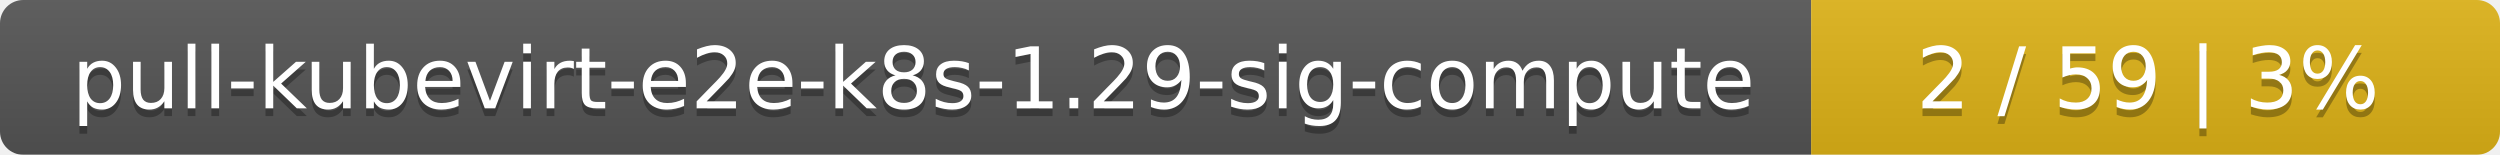
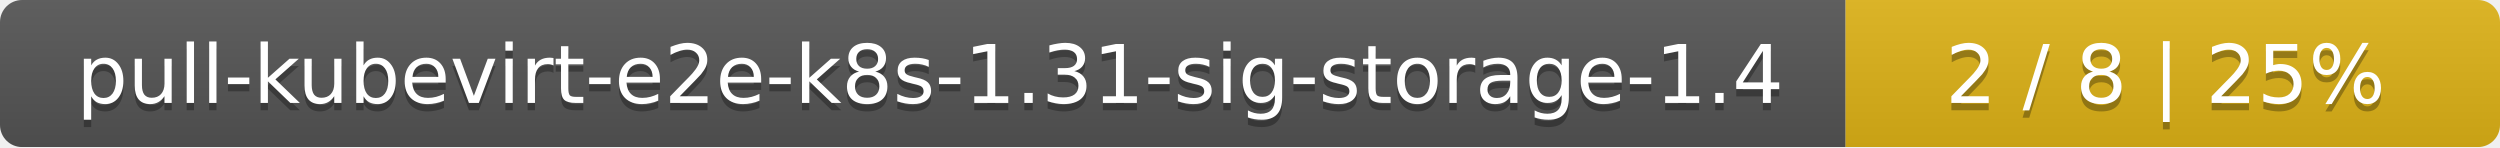
- <svg xmlns="http://www.w3.org/2000/svg" width="323" height="20">
+ <svg xmlns="http://www.w3.org/2000/svg" width="340" height="20">
  <linearGradient id="smooth" x2="0" y2="100%">
    <stop offset="0" stop-color="#bbb" stop-opacity=".1" />
    <stop offset="1" stop-opacity=".1" />
  </linearGradient>
  <mask id="round">
-     <rect width="323" height="20" rx="3" fill="#fff" />
+     <rect width="340" height="20" rx="3" fill="#fff" />
  </mask>
  <g mask="url(#round)">
-     <rect width="234" height="20" fill="#555" />
-     <rect x="234" width="89" height="20" fill="#dfb317" />
-     <rect width="323" height="20" fill="url(#smooth)" />
+     <rect width="251" height="20" fill="#555" />
+     <rect x="251" width="89" height="20" fill="#dfb317" />
+     <rect width="340" height="20" fill="url(#smooth)" />
  </g>
  <g fill="#fff" text-anchor="middle" font-family="DejaVu Sans,Verdana,Geneva,sans-serif" font-size="11">
-     <text x="118" y="15" fill="#010101" fill-opacity=".3">pull-kubevirt-e2e-k8s-1.29-sig-compute</text>
-     <text x="118" y="14">pull-kubevirt-e2e-k8s-1.29-sig-compute</text>
-     <text x="277.5" y="15" fill="#010101" fill-opacity=".3">2 / 59    |    3%</text>
-     <text x="277.5" y="14">2 / 59    |    3%</text>
+     <text x="126.5" y="15" fill="#010101" fill-opacity=".3">pull-kubevirt-e2e-k8s-1.31-sig-storage-1.4</text>
+     <text x="126.5" y="14">pull-kubevirt-e2e-k8s-1.31-sig-storage-1.4</text>
+     <text x="294.5" y="15" fill="#010101" fill-opacity=".3">2 / 8    |    25%</text>
+     <text x="294.5" y="14">2 / 8    |    25%</text>
  </g>
</svg>
